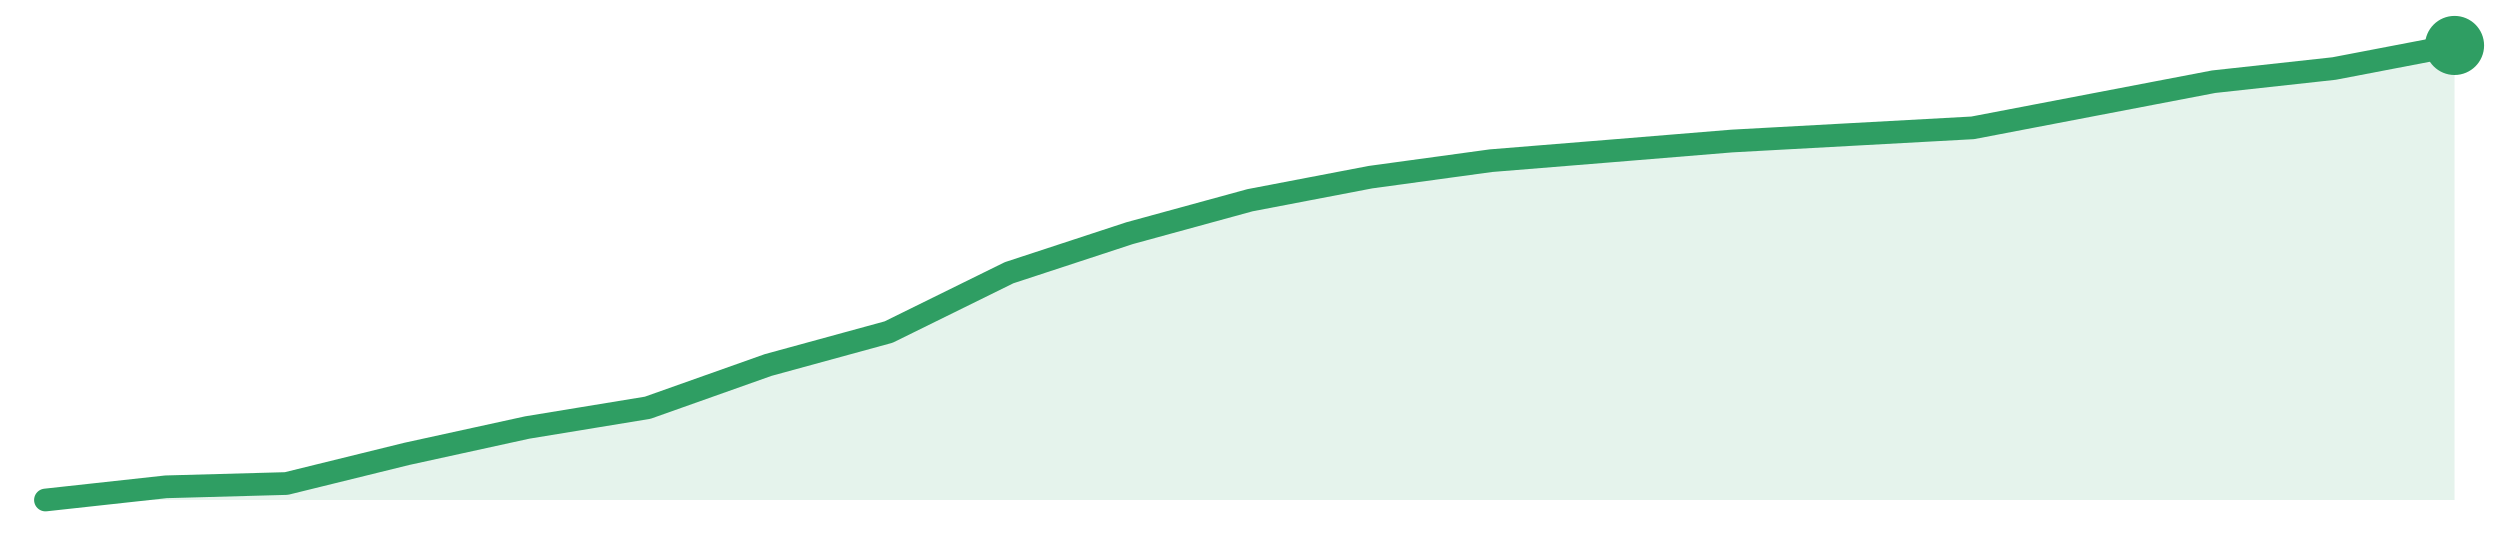
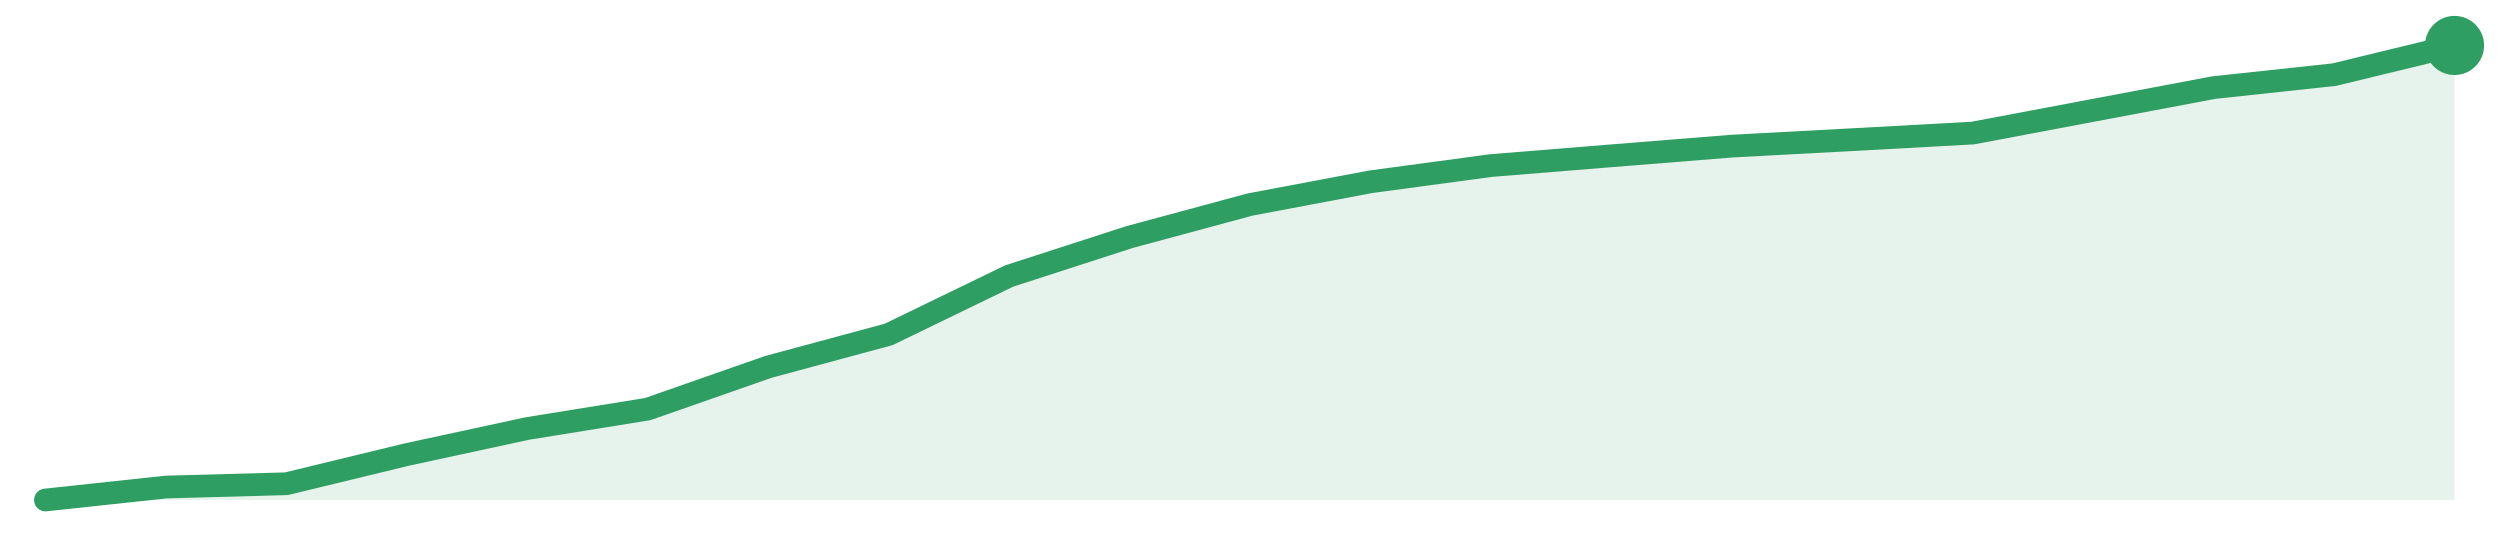
<svg xmlns="http://www.w3.org/2000/svg" width="220" height="48" viewBox="0 0 220 48" role="img" aria-label="trend">
-   <path d="M4.0,44.0 L4.0,44.0 L14.6,42.84 L25.2,42.55 L35.8,39.94 L46.4,37.62 L57.0,35.88 L67.6,32.12 L78.2,29.22 L88.8,24.0 L99.4,20.52 L110.0,17.62 L120.6,15.59 L131.2,14.14 L141.8,13.28 L152.4,12.41 L163.0,11.83 L173.6,11.25 L184.2,9.22 L194.8,7.19 L205.4,6.03 L216.0,4.0 L216.0,44.0 Z" fill="#2f9e631f" />
-   <path d="M4.0,44.0 L14.6,42.84 L25.2,42.55 L35.8,39.94 L46.4,37.62 L57.0,35.88 L67.6,32.12 L78.2,29.22 L88.8,24.0 L99.4,20.52 L110.0,17.62 L120.6,15.59 L131.2,14.14 L141.8,13.28 L152.4,12.41 L163.0,11.83 L173.6,11.25 L184.2,9.22 L194.8,7.19 L205.4,6.03 L216.0,4.0" fill="none" stroke="#2f9e63" stroke-width="2" stroke-linejoin="round" stroke-linecap="round" />
+   <path d="M4.0,44.0 L4.0,44.0 L14.6,42.86 L25.2,42.57 L35.8,40.0 L46.4,37.71 L57.0,36.0 L67.6,32.29 L78.2,29.43 L88.8,24.29 L99.4,20.86 L110.0,18.0 L120.6,16.0 L131.2,14.57 L141.8,13.71 L152.4,12.86 L163.0,12.29 L173.6,11.71 L184.2,9.71 L194.8,7.71 L205.4,6.57 L216.0,4.0 L216.0,44.0 Z" fill="#2f9e631f" />
+   <path d="M4.0,44.0 L14.6,42.86 L25.2,42.57 L35.8,40.0 L46.4,37.71 L57.0,36.0 L67.6,32.29 L78.2,29.43 L88.8,24.29 L99.4,20.86 L110.0,18.0 L120.6,16.0 L131.2,14.57 L141.8,13.71 L152.4,12.86 L163.0,12.29 L173.6,11.71 L184.2,9.71 L194.8,7.71 L205.4,6.57 L216.0,4.0" fill="none" stroke="#2f9e63" stroke-width="2" stroke-linejoin="round" stroke-linecap="round" />
  <circle cx="216.0" cy="4.0" r="2.6" fill="#2f9e63" />
</svg>
